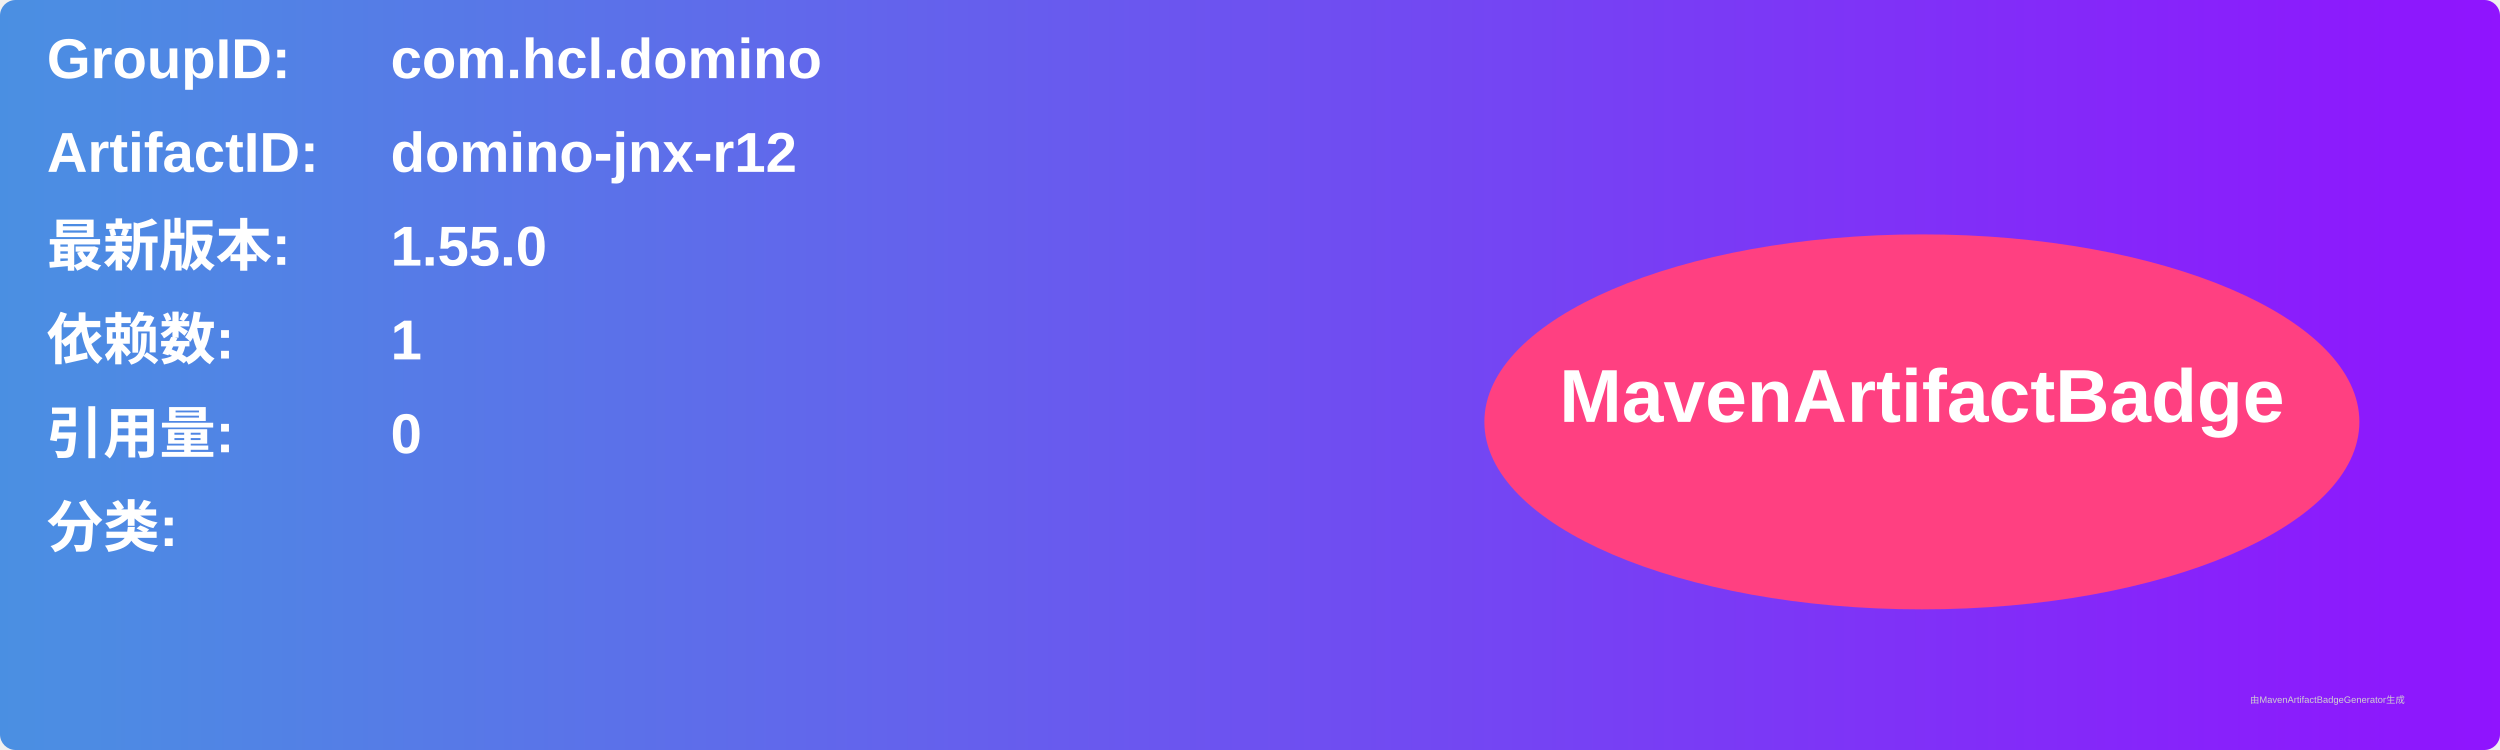
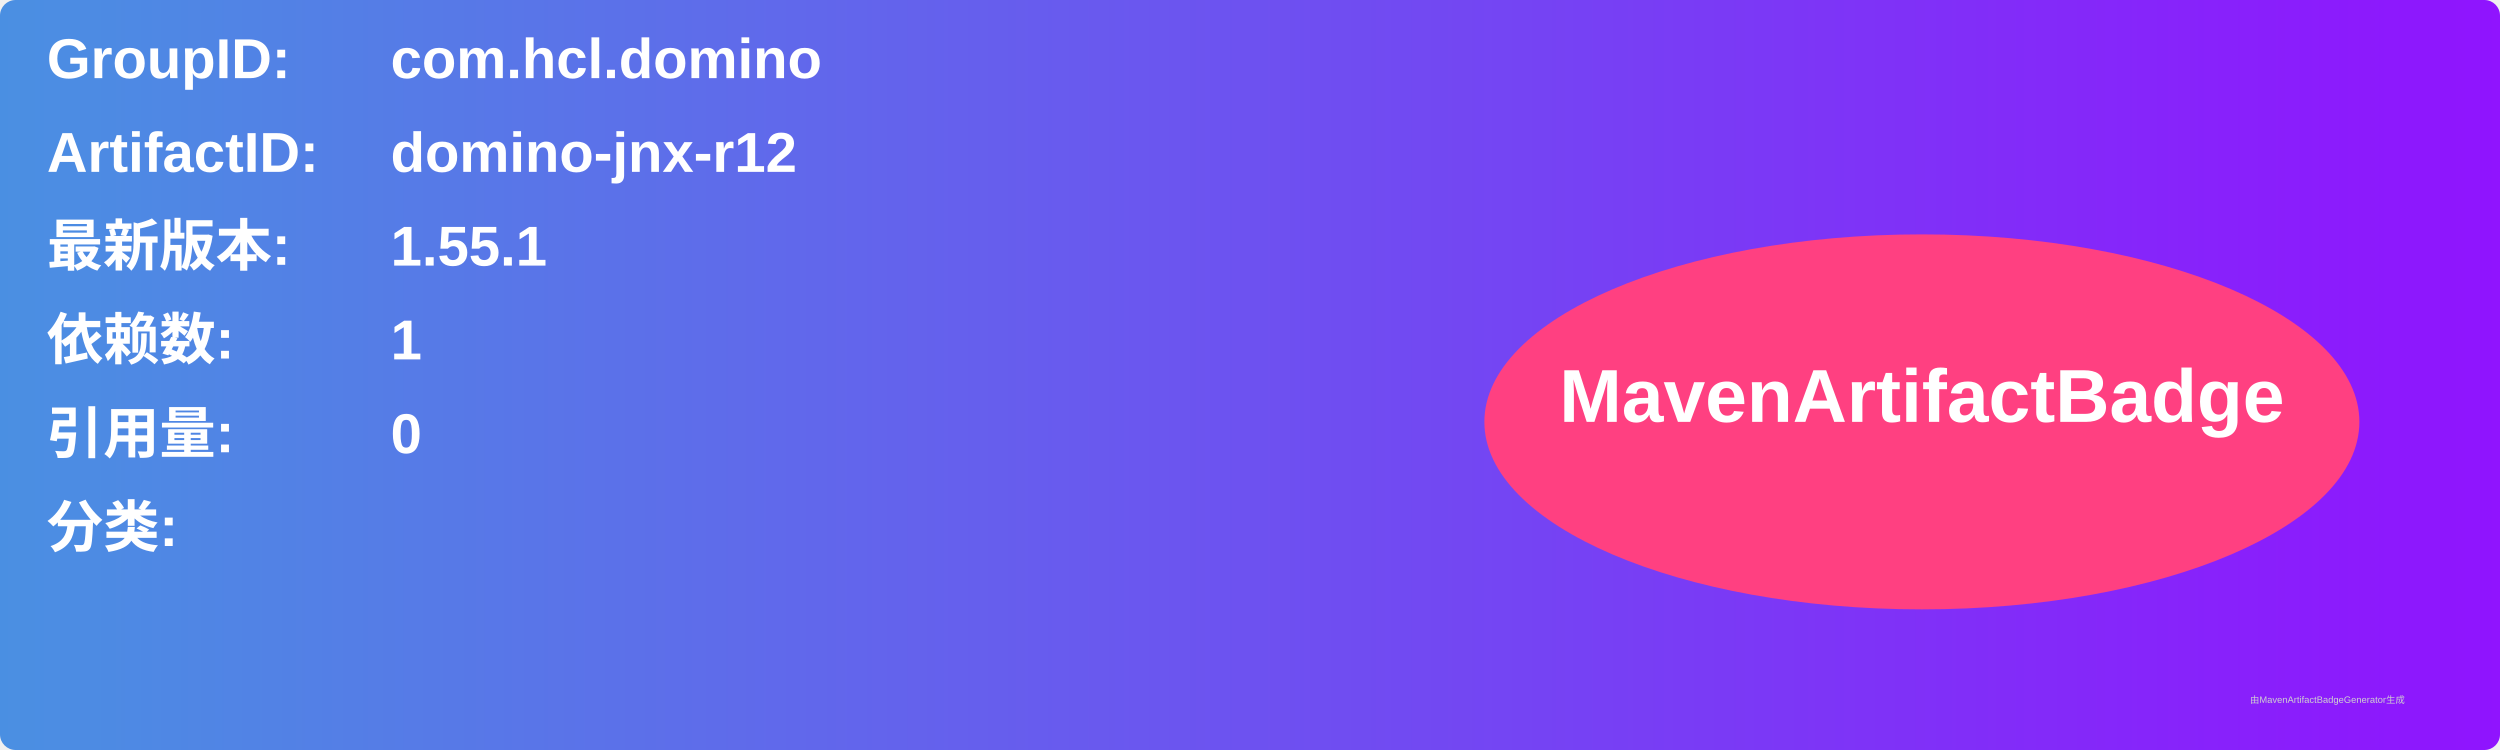
<svg xmlns="http://www.w3.org/2000/svg" width="800" height="240" viewBox="0 0 800 240">
  <linearGradient id="grad" x1="0%" y1="0%" x2="100%" y2="0%">
    <stop offset="0%" stop-color="#4a90e2" />
    <stop offset="100%" stop-color="#9013fe" />
  </linearGradient>
  <rect width="100%" height="100%" rx="5" ry="5" fill="url(#grad)" />
  <g transform="translate(15, 15)">
    <text x="0" y="10" font-family="Arial" font-size="18" fill="white" font-weight="bold" width="260">GroupID:</text>
    <text x="110" y="10" font-family="Arial" font-size="18" fill="white" font-weight="bold" width="460">com.hcl.domino</text>
    <text x="0" y="40" font-family="Arial" font-size="18" fill="white" font-weight="bold" width="260">ArtifactID:</text>
    <text x="110" y="40" font-family="Arial" font-size="18" fill="white" font-weight="bold" width="460">domino-jnx-r12</text>
    <text x="0" y="70" font-family="Arial" font-size="18" fill="white" font-weight="bold">最新版本:</text>
    <text x="110" y="70" font-family="Arial" font-size="18" fill="white" font-weight="bold">
-       <tspan font-weight="bold">1.55.0</tspan>
+       <tspan font-weight="bold">1.55.1</tspan>
    </text>
    <text x="0" y="100" font-family="Arial" font-size="18" fill="white" font-weight="bold">依赖数: </text>
    <text x="110" y="100" font-family="Arial" font-size="18" fill="white">
      <tspan font-weight="bold">1</tspan>
    </text>
    <text x="0" y="130" font-family="Arial" font-size="18" fill="white" font-weight="bold">引用量: </text>
    <text x="110" y="130" font-family="Arial" font-size="18" fill="white">
      <tspan font-weight="bold">0</tspan>
    </text>
    <text x="0" y="160" font-family="Arial" font-size="18" fill="white" font-weight="bold">分类:</text>
    <text x="10" y="190" font-family="Arial" font-size="10" fill="white">
      <tspan font-weight="bold" />
    </text>
    <ellipse cx="600" cy="120" rx="140" ry="60" fill="#ff4081" />
    <text x="600" y="120" text-anchor="middle" font-family="Arial" font-size="24" fill="white" font-weight="bold">MavenArtifactBadge</text>
  </g>
  <text x="720" y="225" font-family="Arial" font-size="3" fill="#d0d0d0">由MavenArtifactBadgeGenerator生成</text>
</svg>
